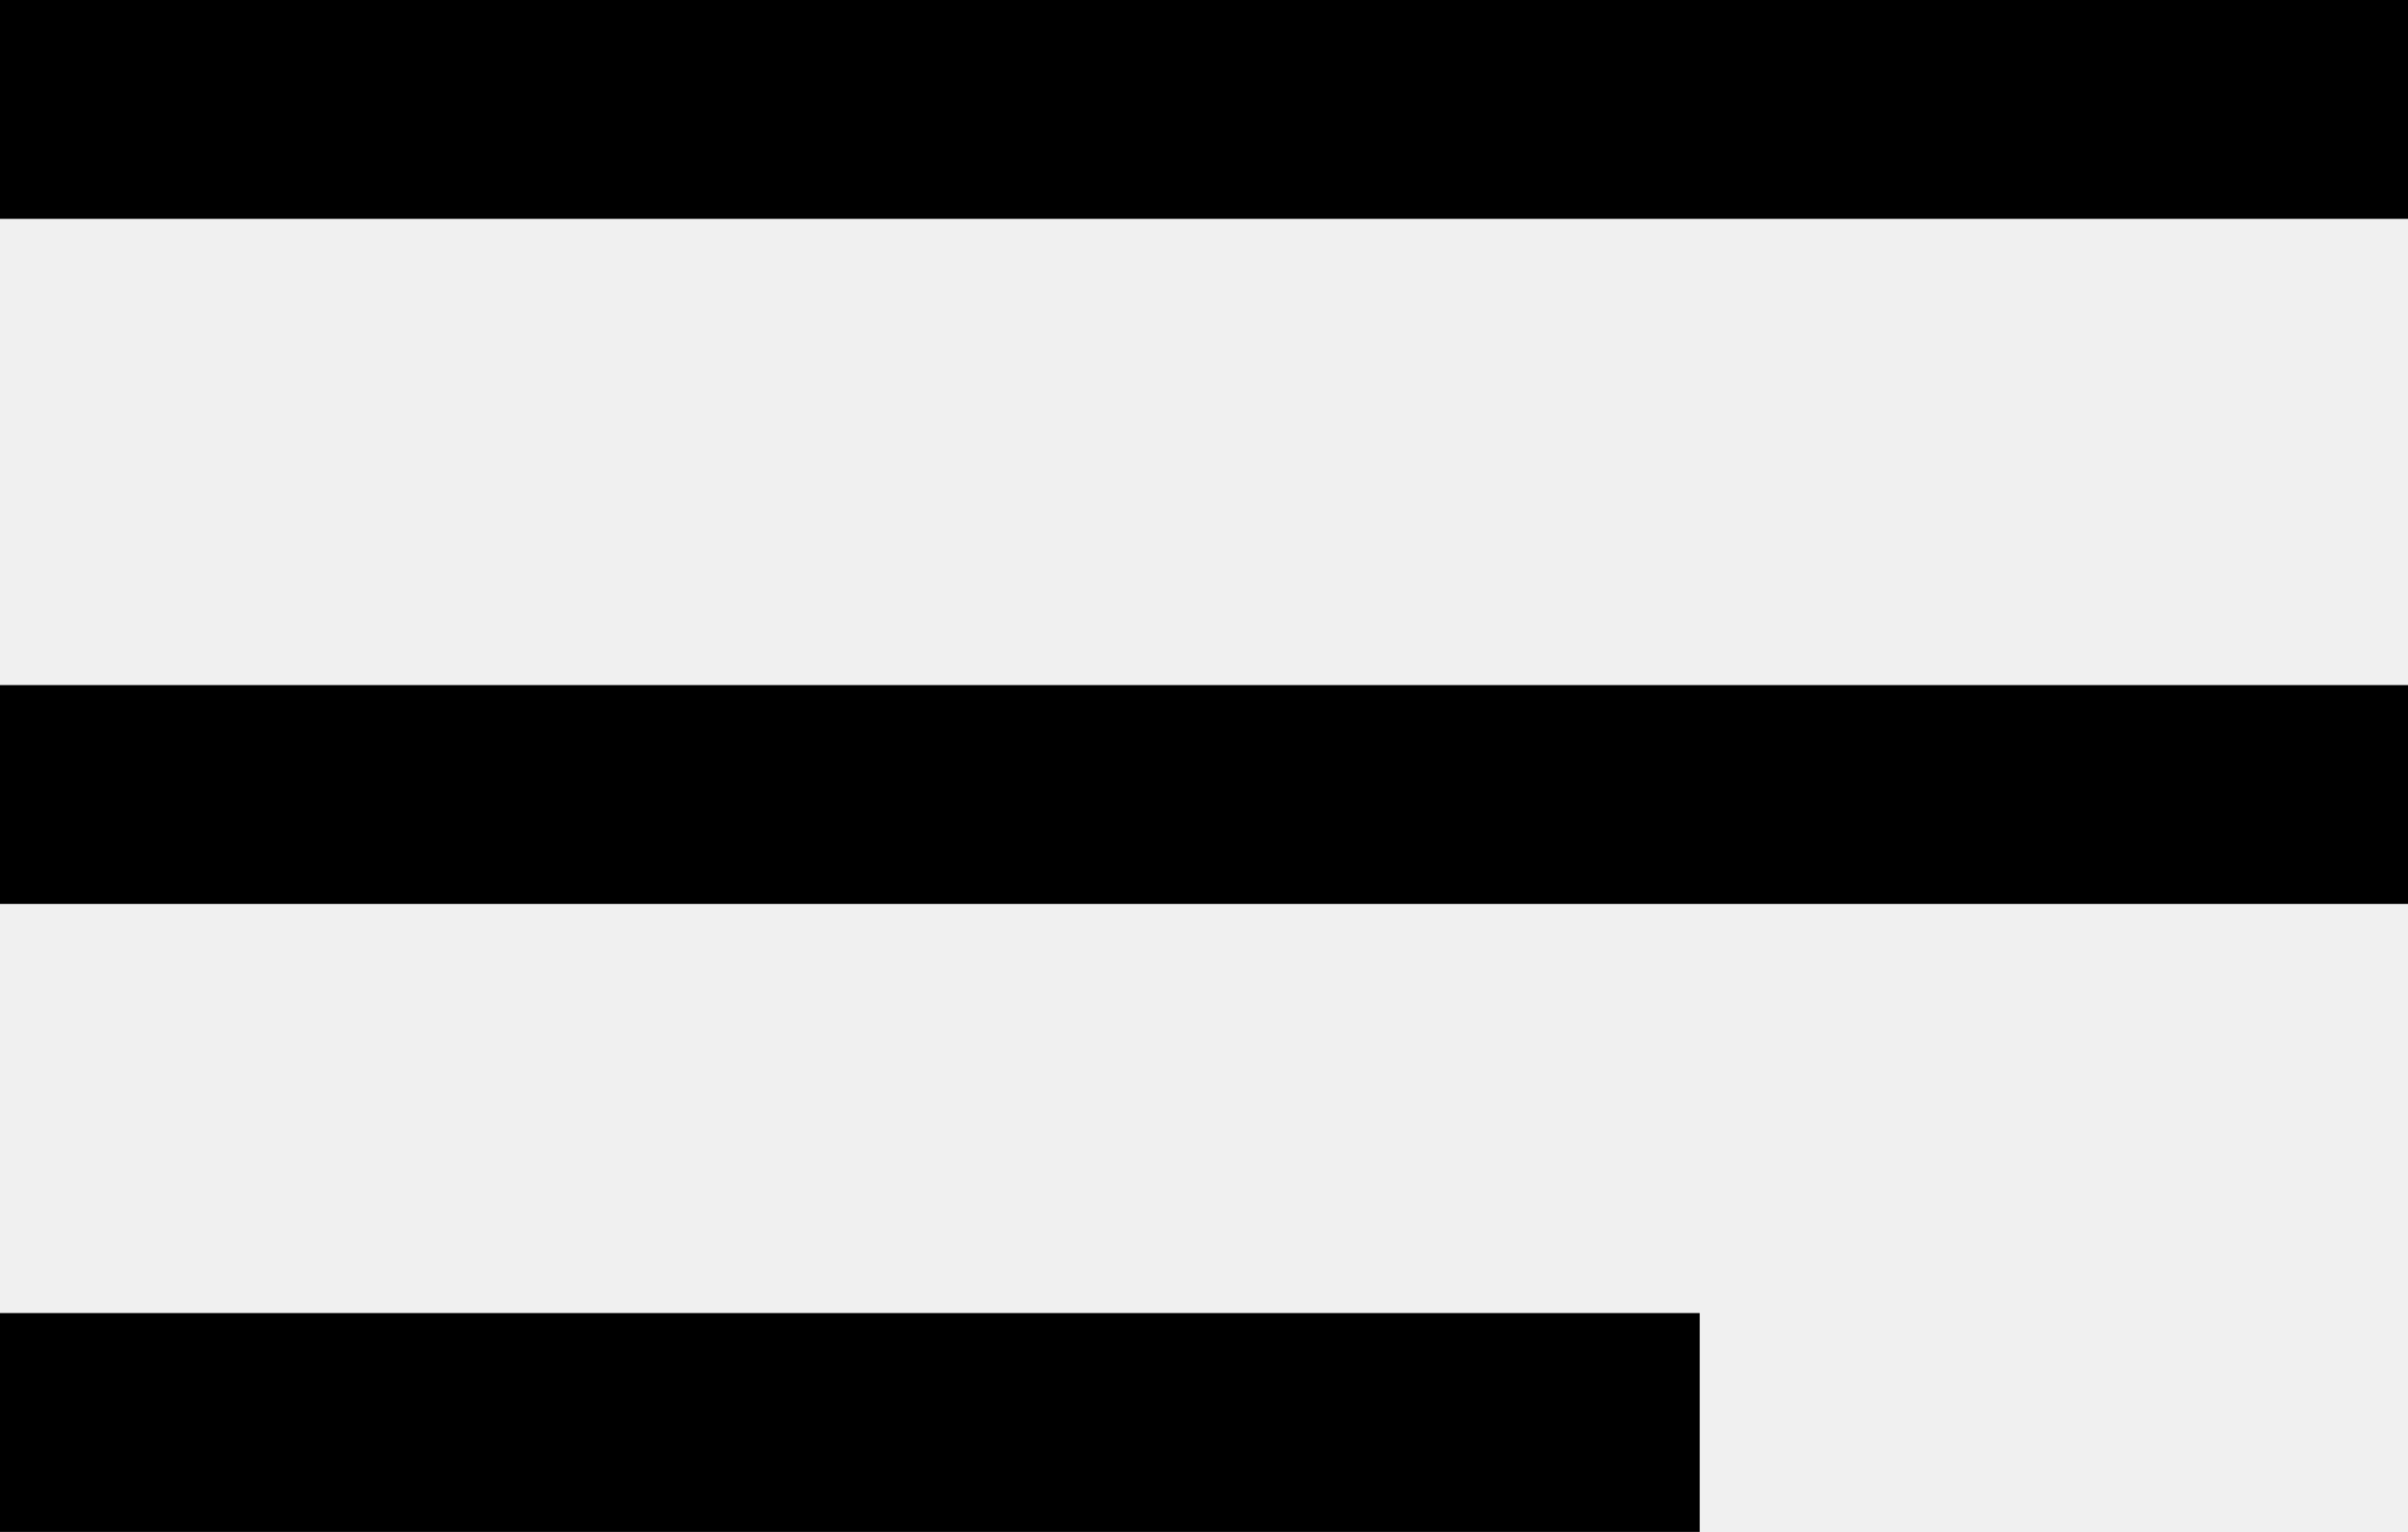
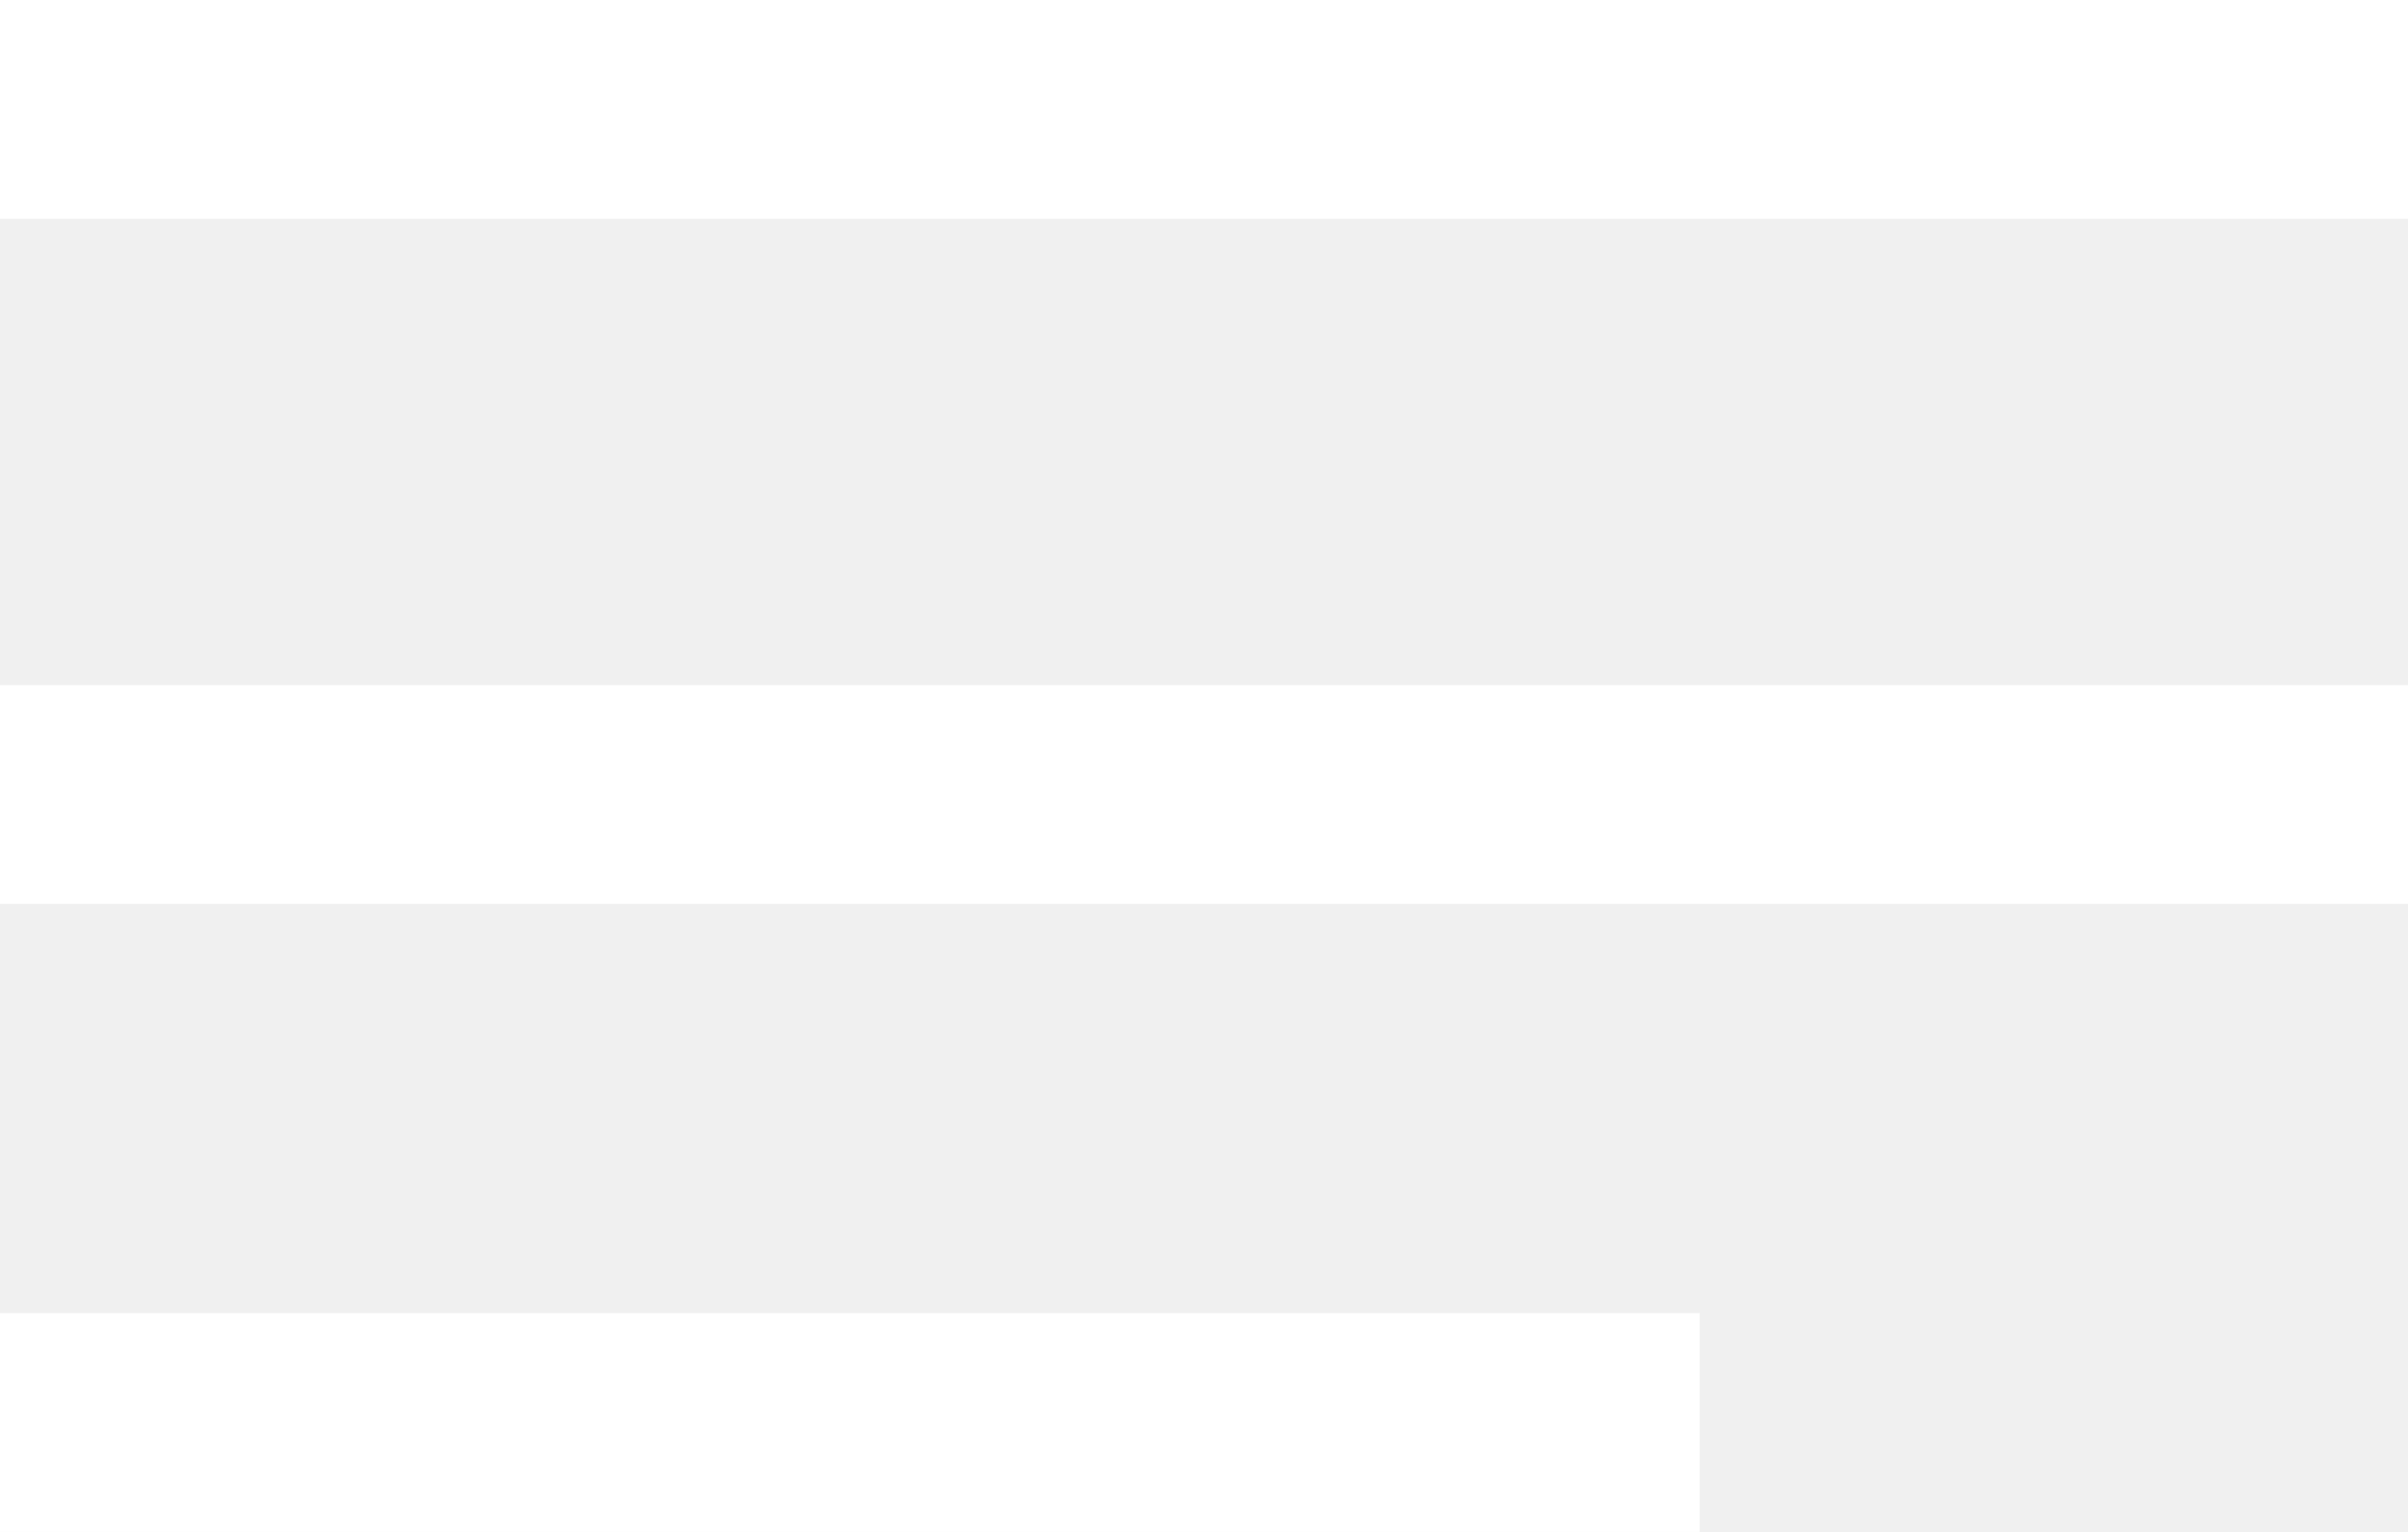
<svg xmlns="http://www.w3.org/2000/svg" width="22" height="14" viewBox="0 0 22 14" fill="none">
-   <path d="M15.529 13H0M22 1H0M22 7.261H0" stroke="black" stroke-width="2" />
+   <path d="M15.529 13H0M22 1H0M22 7.261H0" stroke="white" stroke-width="2" />
</svg>
